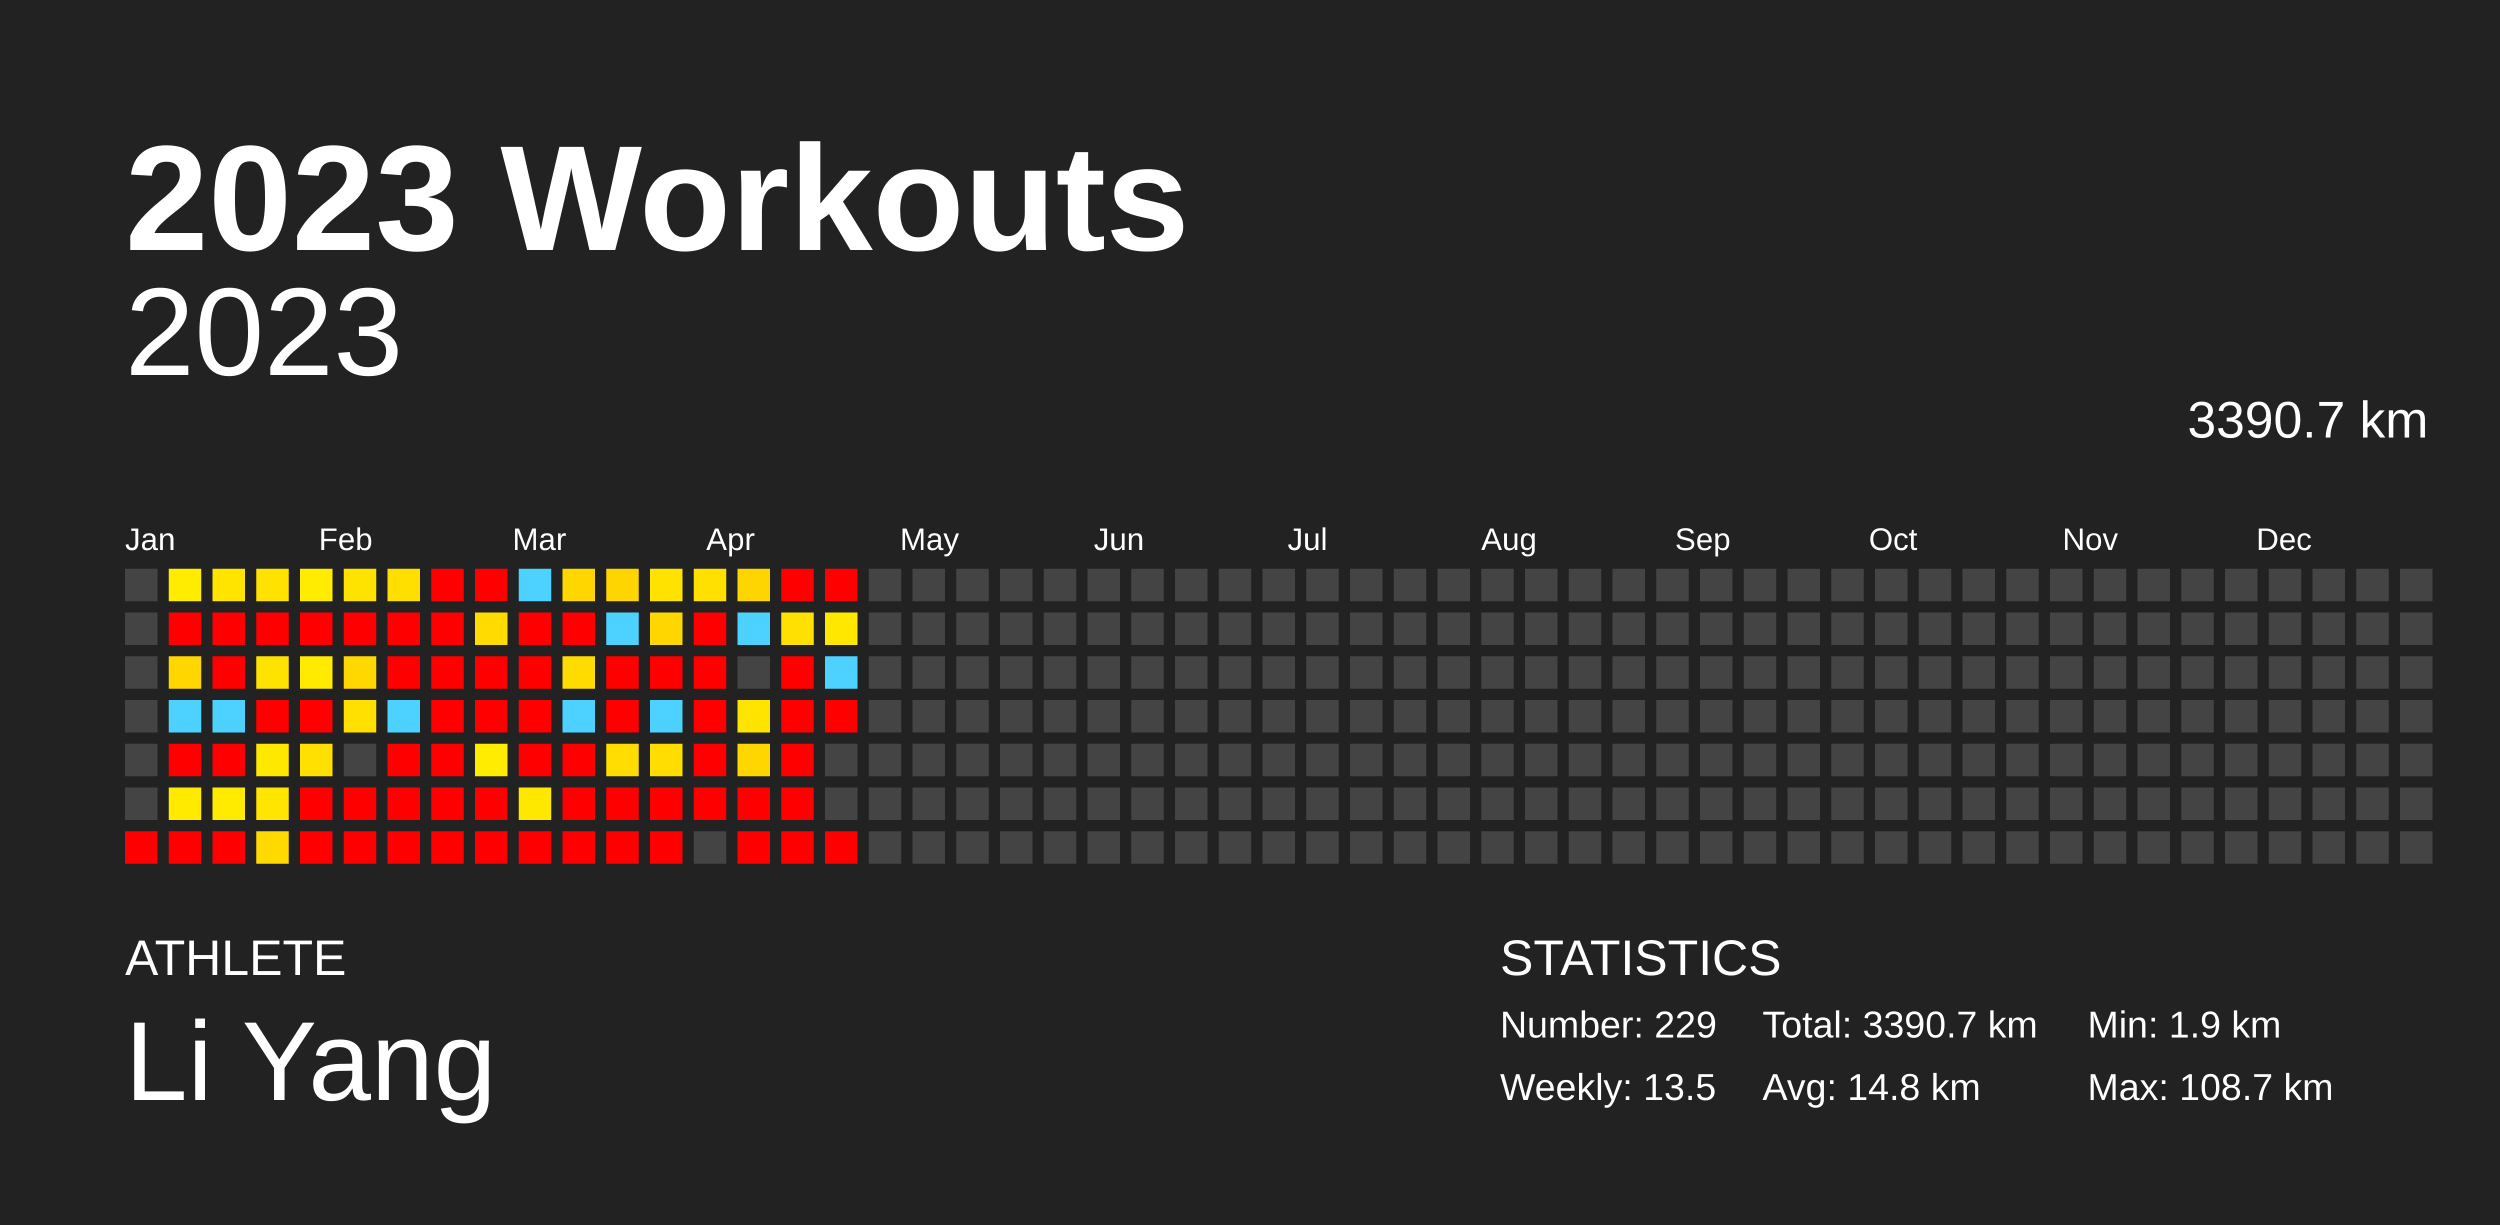
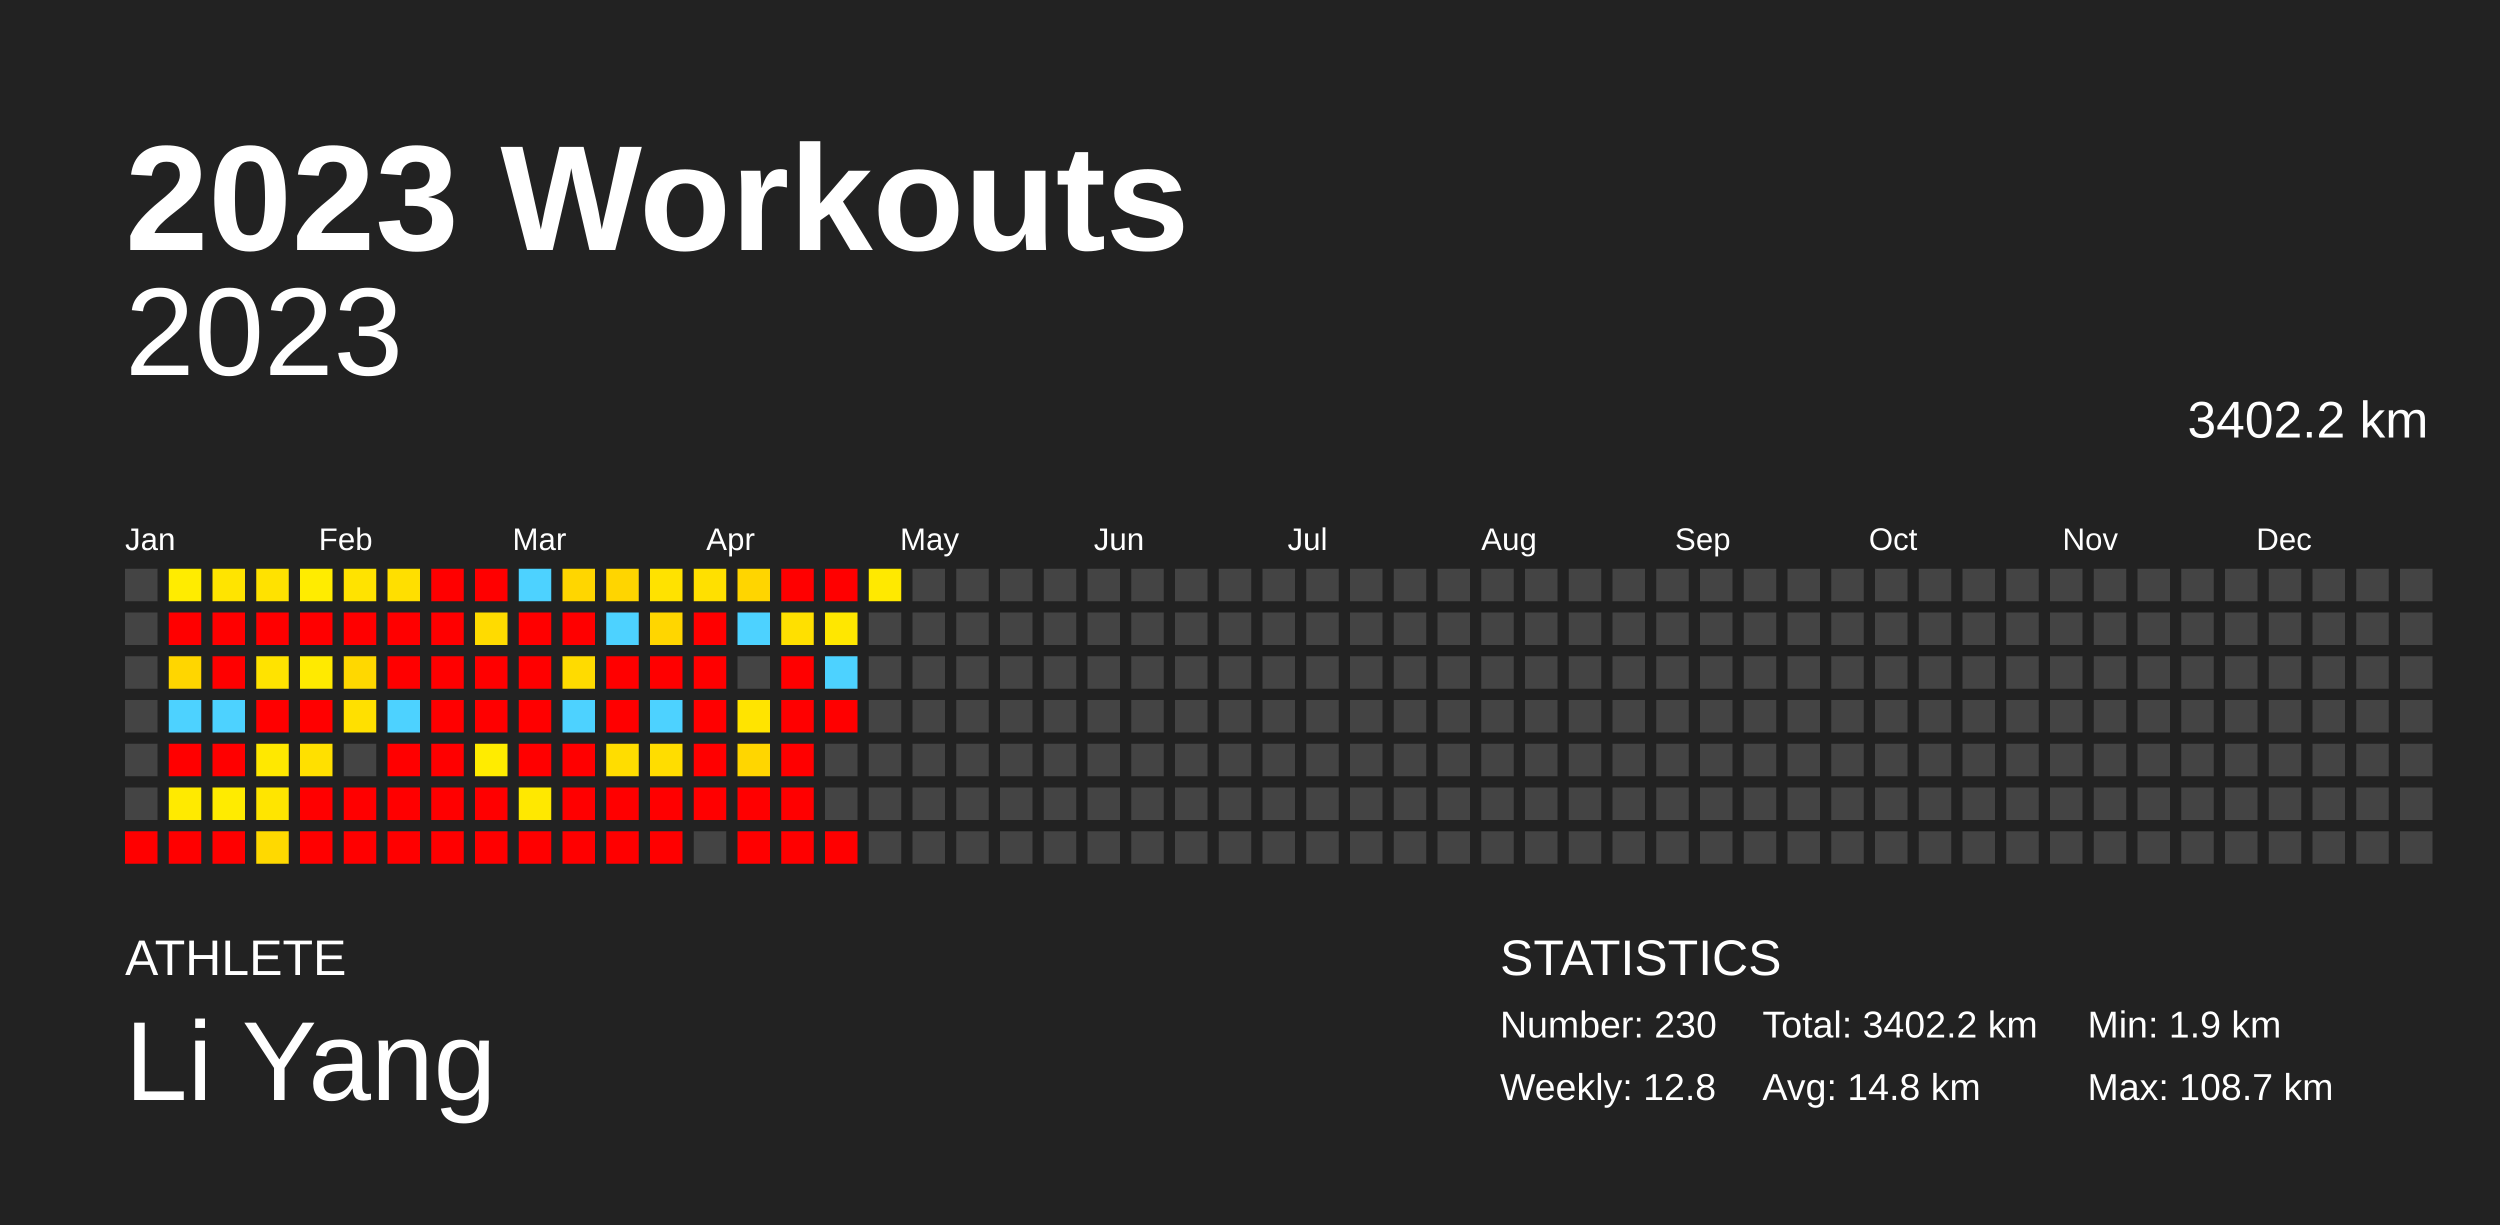
<svg xmlns="http://www.w3.org/2000/svg" baseProfile="full" height="98mm" version="1.1" viewBox="0,0,200,98" width="200mm">
  <defs />
  <rect fill="#222222" height="98" width="200" x="0" y="0" />
  <text fill="#FFFFFF" style="font-size:12px; font-family:Arial; font-weight:bold;" x="10" y="20">2023 Workouts</text>
  <text fill="#FFFFFF" style="font-size:4px; font-family:Arial" x="10" y="78">ATHLETE</text>
  <text fill="#FFFFFF" style="font-size:9px; font-family:Arial" x="10" y="88">Li Yang</text>
  <text fill="#FFFFFF" style="font-size:4px; font-family:Arial" x="120" y="78">STATISTICS</text>
-   <text fill="#FFFFFF" style="font-size:3px; font-family:Arial" x="120" y="83">Number: 229</text>
-   <text fill="#FFFFFF" style="font-size:3px; font-family:Arial" x="120" y="88">Weekly: 13.5</text>
-   <text fill="#FFFFFF" style="font-size:3px; font-family:Arial" x="141" y="83">Total: 3390.7 km</text>
+   <text fill="#FFFFFF" style="font-size:3px; font-family:Arial" x="120" y="83">Number: 230</text>
+   <text fill="#FFFFFF" style="font-size:3px; font-family:Arial" x="120" y="88">Weekly: 12.8</text>
+   <text fill="#FFFFFF" style="font-size:3px; font-family:Arial" x="141" y="83">Total: 3402.2 km</text>
  <text fill="#FFFFFF" style="font-size:3px; font-family:Arial" x="141" y="88">Avg: 14.8 km</text>
  <text fill="#FFFFFF" style="font-size:3px; font-family:Arial" x="167" y="83">Min: 1.9 km</text>
  <text fill="#FFFFFF" style="font-size:3px; font-family:Arial" x="167" y="88">Max: 108.7 km</text>
  <text alignment-baseline="hanging" fill="#FFFFFF" style="font-size:10.0px; font-family:Arial;" x="10" y="30">2023</text>
-   <text alignment-baseline="hanging" fill="#FFFFFF" style="font-size:4.125px; font-family:Arial;" x="175" y="35">3390.7 km</text>
+   <text alignment-baseline="hanging" fill="#FFFFFF" style="font-size:4.125px; font-family:Arial;" x="175" y="35">3402.2 km</text>
  <text fill="#FFFFFF" style="font-size:2.5px; font-family:Arial" x="10.0" y="44">Jan</text>
  <text fill="#FFFFFF" style="font-size:2.5px; font-family:Arial" x="25.5" y="44">Feb</text>
  <text fill="#FFFFFF" style="font-size:2.5px; font-family:Arial" x="41.0" y="44">Mar</text>
  <text fill="#FFFFFF" style="font-size:2.5px; font-family:Arial" x="56.5" y="44">Apr</text>
  <text fill="#FFFFFF" style="font-size:2.5px; font-family:Arial" x="72.0" y="44">May</text>
  <text fill="#FFFFFF" style="font-size:2.5px; font-family:Arial" x="87.5" y="44">Jun</text>
  <text fill="#FFFFFF" style="font-size:2.5px; font-family:Arial" x="103.0" y="44">Jul</text>
  <text fill="#FFFFFF" style="font-size:2.5px; font-family:Arial" x="118.5" y="44">Aug</text>
  <text fill="#FFFFFF" style="font-size:2.5px; font-family:Arial" x="134.0" y="44">Sep</text>
  <text fill="#FFFFFF" style="font-size:2.5px; font-family:Arial" x="149.5" y="44">Oct</text>
  <text fill="#FFFFFF" style="font-size:2.5px; font-family:Arial" x="165.0" y="44">Nov</text>
  <text fill="#FFFFFF" style="font-size:2.5px; font-family:Arial" x="180.5" y="44">Dec</text>
  <rect fill="#444444" height="2.6" width="2.6" x="10.0" y="45.5" />
  <rect fill="#444444" height="2.6" width="2.6" x="10.0" y="49.0" />
  <rect fill="#444444" height="2.6" width="2.6" x="10.0" y="52.5" />
  <rect fill="#444444" height="2.6" width="2.6" x="10.0" y="56.0" />
  <rect fill="#444444" height="2.6" width="2.6" x="10.0" y="59.5" />
  <rect fill="#444444" height="2.6" width="2.6" x="10.0" y="63.0" />
  <rect fill="red" height="2.6" width="2.6" x="10.0" y="66.5" />
  <rect fill="#ffec00" height="2.6" width="2.6" x="13.5" y="45.5" />
  <rect fill="red" height="2.6" width="2.6" x="13.5" y="49.0" />
  <rect fill="#ffd600" height="2.6" width="2.6" x="13.5" y="52.5" />
  <rect fill="#4dd2ff" height="2.6" width="2.6" x="13.5" y="56.0" />
  <rect fill="red" height="2.6" width="2.6" x="13.5" y="59.5" />
  <rect fill="#ffea00" height="2.6" width="2.6" x="13.5" y="63.0" />
  <rect fill="red" height="2.6" width="2.6" x="13.5" y="66.5" />
  <rect fill="#ffe400" height="2.6" width="2.6" x="17.0" y="45.5" />
  <rect fill="red" height="2.6" width="2.6" x="17.0" y="49.0" />
  <rect fill="red" height="2.6" width="2.6" x="17.0" y="52.5" />
  <rect fill="#4dd2ff" height="2.6" width="2.6" x="17.0" y="56.0" />
  <rect fill="red" height="2.6" width="2.6" x="17.0" y="59.5" />
  <rect fill="#ffeb00" height="2.6" width="2.6" x="17.0" y="63.0" />
  <rect fill="red" height="2.6" width="2.6" x="17.0" y="66.5" />
  <rect fill="#ffe200" height="2.6" width="2.6" x="20.5" y="45.5" />
  <rect fill="red" height="2.6" width="2.6" x="20.5" y="49.0" />
  <rect fill="#ffe300" height="2.6" width="2.6" x="20.5" y="52.5" />
  <rect fill="red" height="2.6" width="2.6" x="20.5" y="56.0" />
  <rect fill="#ffe800" height="2.6" width="2.6" x="20.5" y="59.5" />
  <rect fill="#ffe500" height="2.6" width="2.6" x="20.5" y="63.0" />
  <rect fill="#ffd900" height="2.6" width="2.6" x="20.5" y="66.5" />
  <rect fill="#ffec00" height="2.6" width="2.6" x="24.0" y="45.5" />
  <rect fill="red" height="2.6" width="2.6" x="24.0" y="49.0" />
  <rect fill="#ffea00" height="2.6" width="2.6" x="24.0" y="52.5" />
  <rect fill="red" height="2.6" width="2.6" x="24.0" y="56.0" />
  <rect fill="#ffe000" height="2.6" width="2.6" x="24.0" y="59.5" />
  <rect fill="red" height="2.6" width="2.6" x="24.0" y="63.0" />
  <rect fill="red" height="2.6" width="2.6" x="24.0" y="66.5" />
  <rect fill="#ffe300" height="2.6" width="2.6" x="27.5" y="45.5" />
  <rect fill="red" height="2.6" width="2.6" x="27.5" y="49.0" />
  <rect fill="#ffd800" height="2.6" width="2.6" x="27.5" y="52.5" />
  <rect fill="#ffe000" height="2.6" width="2.6" x="27.5" y="56.0" />
  <rect fill="#444444" height="2.6" width="2.6" x="27.5" y="59.5" />
  <rect fill="red" height="2.6" width="2.6" x="27.5" y="63.0" />
  <rect fill="red" height="2.6" width="2.6" x="27.5" y="66.5" />
  <rect fill="#ffdf00" height="2.6" width="2.6" x="31.0" y="45.5" />
  <rect fill="red" height="2.6" width="2.6" x="31.0" y="49.0" />
  <rect fill="red" height="2.6" width="2.6" x="31.0" y="52.5" />
  <rect fill="#4dd2ff" height="2.6" width="2.6" x="31.0" y="56.0" />
  <rect fill="red" height="2.6" width="2.6" x="31.0" y="59.5" />
  <rect fill="red" height="2.6" width="2.6" x="31.0" y="63.0" />
  <rect fill="red" height="2.6" width="2.6" x="31.0" y="66.5" />
  <rect fill="red" height="2.6" width="2.6" x="34.5" y="45.5" />
  <rect fill="red" height="2.6" width="2.6" x="34.5" y="49.0" />
  <rect fill="red" height="2.6" width="2.6" x="34.5" y="52.5" />
  <rect fill="red" height="2.6" width="2.6" x="34.5" y="56.0" />
  <rect fill="red" height="2.6" width="2.6" x="34.5" y="59.5" />
  <rect fill="red" height="2.6" width="2.6" x="34.5" y="63.0" />
  <rect fill="red" height="2.6" width="2.6" x="34.5" y="66.5" />
  <rect fill="red" height="2.6" width="2.6" x="38.0" y="45.5" />
  <rect fill="#ffdb00" height="2.6" width="2.6" x="38.0" y="49.0" />
  <rect fill="red" height="2.6" width="2.6" x="38.0" y="52.5" />
  <rect fill="red" height="2.6" width="2.6" x="38.0" y="56.0" />
  <rect fill="#ffec00" height="2.6" width="2.6" x="38.0" y="59.5" />
  <rect fill="red" height="2.6" width="2.6" x="38.0" y="63.0" />
  <rect fill="red" height="2.6" width="2.6" x="38.0" y="66.5" />
  <rect fill="#4dd2ff" height="2.6" width="2.6" x="41.5" y="45.5" />
  <rect fill="red" height="2.6" width="2.6" x="41.5" y="49.0" />
  <rect fill="red" height="2.6" width="2.6" x="41.5" y="52.5" />
  <rect fill="red" height="2.6" width="2.6" x="41.5" y="56.0" />
  <rect fill="red" height="2.6" width="2.6" x="41.5" y="59.5" />
  <rect fill="#ffe800" height="2.6" width="2.6" x="41.5" y="63.0" />
  <rect fill="red" height="2.6" width="2.6" x="41.5" y="66.5" />
  <rect fill="#ffd600" height="2.6" width="2.6" x="45.0" y="45.5" />
  <rect fill="red" height="2.6" width="2.6" x="45.0" y="49.0" />
  <rect fill="#ffdb00" height="2.6" width="2.6" x="45.0" y="52.5" />
  <rect fill="#4dd2ff" height="2.6" width="2.6" x="45.0" y="56.0" />
  <rect fill="red" height="2.6" width="2.6" x="45.0" y="59.5" />
  <rect fill="red" height="2.6" width="2.6" x="45.0" y="63.0" />
  <rect fill="red" height="2.6" width="2.6" x="45.0" y="66.5" />
  <rect fill="#ffd500" height="2.6" width="2.6" x="48.5" y="45.5" />
  <rect fill="#4dd2ff" height="2.6" width="2.6" x="48.5" y="49.0" />
  <rect fill="red" height="2.6" width="2.6" x="48.5" y="52.5" />
  <rect fill="red" height="2.6" width="2.6" x="48.5" y="56.0" />
  <rect fill="#ffdd00" height="2.6" width="2.6" x="48.5" y="59.5" />
  <rect fill="red" height="2.6" width="2.6" x="48.5" y="63.0" />
  <rect fill="red" height="2.6" width="2.6" x="48.5" y="66.5" />
  <rect fill="#ffe200" height="2.6" width="2.6" x="52.0" y="45.5" />
  <rect fill="#ffd600" height="2.6" width="2.6" x="52.0" y="49.0" />
  <rect fill="red" height="2.6" width="2.6" x="52.0" y="52.5" />
  <rect fill="#4dd2ff" height="2.6" width="2.6" x="52.0" y="56.0" />
  <rect fill="#ffdd00" height="2.6" width="2.6" x="52.0" y="59.5" />
  <rect fill="red" height="2.6" width="2.6" x="52.0" y="63.0" />
  <rect fill="red" height="2.6" width="2.6" x="52.0" y="66.5" />
  <rect fill="#ffe000" height="2.6" width="2.6" x="55.5" y="45.5" />
  <rect fill="red" height="2.6" width="2.6" x="55.5" y="49.0" />
  <rect fill="red" height="2.6" width="2.6" x="55.5" y="52.5" />
  <rect fill="red" height="2.6" width="2.6" x="55.5" y="56.0" />
  <rect fill="red" height="2.6" width="2.6" x="55.5" y="59.5" />
  <rect fill="red" height="2.6" width="2.6" x="55.5" y="63.0" />
  <rect fill="#444444" height="2.6" width="2.6" x="55.5" y="66.5" />
  <rect fill="#ffd500" height="2.6" width="2.6" x="59.0" y="45.5" />
  <rect fill="#4dd2ff" height="2.6" width="2.6" x="59.0" y="49.0" />
  <rect fill="#444444" height="2.6" width="2.6" x="59.0" y="52.5" />
  <rect fill="#ffe400" height="2.6" width="2.6" x="59.0" y="56.0" />
  <rect fill="#ffd600" height="2.6" width="2.6" x="59.0" y="59.5" />
  <rect fill="red" height="2.6" width="2.6" x="59.0" y="63.0" />
  <rect fill="red" height="2.6" width="2.6" x="59.0" y="66.5" />
  <rect fill="red" height="2.6" width="2.6" x="62.5" y="45.5" />
  <rect fill="#ffe000" height="2.6" width="2.6" x="62.5" y="49.0" />
  <rect fill="red" height="2.6" width="2.6" x="62.5" y="52.5" />
  <rect fill="red" height="2.6" width="2.6" x="62.5" y="56.0" />
  <rect fill="red" height="2.6" width="2.6" x="62.5" y="59.5" />
  <rect fill="red" height="2.6" width="2.6" x="62.5" y="63.0" />
  <rect fill="red" height="2.6" width="2.6" x="62.5" y="66.5" />
  <rect fill="red" height="2.6" width="2.6" x="66.0" y="45.5" />
  <rect fill="#ffe700" height="2.6" width="2.6" x="66.0" y="49.0" />
  <rect fill="#4dd2ff" height="2.6" width="2.6" x="66.0" y="52.5" />
  <rect fill="red" height="2.6" width="2.6" x="66.0" y="56.0" />
  <rect fill="#444444" height="2.6" width="2.6" x="66.0" y="59.5" />
  <rect fill="#444444" height="2.6" width="2.6" x="66.0" y="63.0" />
  <rect fill="red" height="2.6" width="2.6" x="66.0" y="66.5" />
-   <rect fill="#444444" height="2.6" width="2.6" x="69.5" y="45.5" />
+   <rect fill="#ffe900" height="2.6" width="2.6" x="69.5" y="45.5" />
  <rect fill="#444444" height="2.6" width="2.6" x="69.5" y="49.0" />
  <rect fill="#444444" height="2.6" width="2.6" x="69.5" y="52.5" />
  <rect fill="#444444" height="2.6" width="2.6" x="69.5" y="56.0" />
  <rect fill="#444444" height="2.6" width="2.6" x="69.5" y="59.5" />
  <rect fill="#444444" height="2.6" width="2.6" x="69.5" y="63.0" />
  <rect fill="#444444" height="2.6" width="2.6" x="69.5" y="66.5" />
  <rect fill="#444444" height="2.6" width="2.6" x="73.0" y="45.5" />
  <rect fill="#444444" height="2.6" width="2.6" x="73.0" y="49.0" />
  <rect fill="#444444" height="2.6" width="2.6" x="73.0" y="52.5" />
  <rect fill="#444444" height="2.6" width="2.6" x="73.0" y="56.0" />
  <rect fill="#444444" height="2.6" width="2.6" x="73.0" y="59.5" />
  <rect fill="#444444" height="2.6" width="2.6" x="73.0" y="63.0" />
  <rect fill="#444444" height="2.6" width="2.6" x="73.0" y="66.5" />
  <rect fill="#444444" height="2.6" width="2.6" x="76.5" y="45.5" />
  <rect fill="#444444" height="2.6" width="2.6" x="76.5" y="49.0" />
  <rect fill="#444444" height="2.6" width="2.6" x="76.5" y="52.5" />
  <rect fill="#444444" height="2.6" width="2.6" x="76.5" y="56.0" />
  <rect fill="#444444" height="2.6" width="2.6" x="76.5" y="59.5" />
  <rect fill="#444444" height="2.6" width="2.6" x="76.5" y="63.0" />
  <rect fill="#444444" height="2.6" width="2.6" x="76.5" y="66.5" />
  <rect fill="#444444" height="2.6" width="2.6" x="80.0" y="45.5" />
  <rect fill="#444444" height="2.6" width="2.6" x="80.0" y="49.0" />
  <rect fill="#444444" height="2.6" width="2.6" x="80.0" y="52.5" />
  <rect fill="#444444" height="2.6" width="2.6" x="80.0" y="56.0" />
  <rect fill="#444444" height="2.6" width="2.6" x="80.0" y="59.5" />
  <rect fill="#444444" height="2.6" width="2.6" x="80.0" y="63.0" />
  <rect fill="#444444" height="2.6" width="2.6" x="80.0" y="66.5" />
  <rect fill="#444444" height="2.6" width="2.6" x="83.5" y="45.5" />
  <rect fill="#444444" height="2.6" width="2.6" x="83.5" y="49.0" />
  <rect fill="#444444" height="2.6" width="2.6" x="83.5" y="52.5" />
  <rect fill="#444444" height="2.6" width="2.6" x="83.5" y="56.0" />
  <rect fill="#444444" height="2.6" width="2.6" x="83.5" y="59.5" />
  <rect fill="#444444" height="2.6" width="2.6" x="83.5" y="63.0" />
  <rect fill="#444444" height="2.6" width="2.6" x="83.5" y="66.5" />
  <rect fill="#444444" height="2.6" width="2.6" x="87.0" y="45.5" />
  <rect fill="#444444" height="2.6" width="2.6" x="87.0" y="49.0" />
  <rect fill="#444444" height="2.6" width="2.6" x="87.0" y="52.5" />
  <rect fill="#444444" height="2.6" width="2.6" x="87.0" y="56.0" />
  <rect fill="#444444" height="2.6" width="2.6" x="87.0" y="59.5" />
  <rect fill="#444444" height="2.6" width="2.6" x="87.0" y="63.0" />
  <rect fill="#444444" height="2.6" width="2.6" x="87.0" y="66.5" />
  <rect fill="#444444" height="2.6" width="2.6" x="90.5" y="45.5" />
  <rect fill="#444444" height="2.6" width="2.6" x="90.5" y="49.0" />
  <rect fill="#444444" height="2.6" width="2.6" x="90.5" y="52.5" />
  <rect fill="#444444" height="2.6" width="2.6" x="90.5" y="56.0" />
  <rect fill="#444444" height="2.6" width="2.6" x="90.5" y="59.5" />
  <rect fill="#444444" height="2.6" width="2.6" x="90.5" y="63.0" />
  <rect fill="#444444" height="2.6" width="2.6" x="90.5" y="66.5" />
  <rect fill="#444444" height="2.6" width="2.6" x="94.0" y="45.5" />
  <rect fill="#444444" height="2.6" width="2.6" x="94.0" y="49.0" />
  <rect fill="#444444" height="2.6" width="2.6" x="94.0" y="52.5" />
  <rect fill="#444444" height="2.6" width="2.6" x="94.0" y="56.0" />
  <rect fill="#444444" height="2.6" width="2.6" x="94.0" y="59.5" />
  <rect fill="#444444" height="2.6" width="2.6" x="94.0" y="63.0" />
  <rect fill="#444444" height="2.6" width="2.6" x="94.0" y="66.5" />
  <rect fill="#444444" height="2.6" width="2.6" x="97.5" y="45.5" />
  <rect fill="#444444" height="2.6" width="2.6" x="97.5" y="49.0" />
  <rect fill="#444444" height="2.6" width="2.6" x="97.5" y="52.5" />
  <rect fill="#444444" height="2.6" width="2.6" x="97.5" y="56.0" />
  <rect fill="#444444" height="2.6" width="2.6" x="97.5" y="59.5" />
  <rect fill="#444444" height="2.6" width="2.6" x="97.5" y="63.0" />
  <rect fill="#444444" height="2.6" width="2.6" x="97.5" y="66.5" />
  <rect fill="#444444" height="2.6" width="2.6" x="101.0" y="45.5" />
  <rect fill="#444444" height="2.6" width="2.6" x="101.0" y="49.0" />
  <rect fill="#444444" height="2.6" width="2.6" x="101.0" y="52.5" />
  <rect fill="#444444" height="2.6" width="2.6" x="101.0" y="56.0" />
  <rect fill="#444444" height="2.6" width="2.6" x="101.0" y="59.5" />
  <rect fill="#444444" height="2.6" width="2.6" x="101.0" y="63.0" />
  <rect fill="#444444" height="2.6" width="2.6" x="101.0" y="66.5" />
  <rect fill="#444444" height="2.6" width="2.6" x="104.5" y="45.5" />
  <rect fill="#444444" height="2.6" width="2.6" x="104.5" y="49.0" />
  <rect fill="#444444" height="2.6" width="2.6" x="104.5" y="52.5" />
  <rect fill="#444444" height="2.6" width="2.6" x="104.5" y="56.0" />
  <rect fill="#444444" height="2.6" width="2.6" x="104.5" y="59.5" />
  <rect fill="#444444" height="2.6" width="2.6" x="104.5" y="63.0" />
  <rect fill="#444444" height="2.6" width="2.6" x="104.5" y="66.5" />
  <rect fill="#444444" height="2.6" width="2.6" x="108.0" y="45.5" />
  <rect fill="#444444" height="2.6" width="2.6" x="108.0" y="49.0" />
  <rect fill="#444444" height="2.6" width="2.6" x="108.0" y="52.5" />
  <rect fill="#444444" height="2.6" width="2.6" x="108.0" y="56.0" />
  <rect fill="#444444" height="2.6" width="2.6" x="108.0" y="59.5" />
  <rect fill="#444444" height="2.6" width="2.6" x="108.0" y="63.0" />
  <rect fill="#444444" height="2.6" width="2.6" x="108.0" y="66.5" />
  <rect fill="#444444" height="2.6" width="2.6" x="111.5" y="45.5" />
  <rect fill="#444444" height="2.6" width="2.6" x="111.5" y="49.0" />
  <rect fill="#444444" height="2.6" width="2.6" x="111.5" y="52.5" />
  <rect fill="#444444" height="2.6" width="2.6" x="111.5" y="56.0" />
  <rect fill="#444444" height="2.6" width="2.6" x="111.5" y="59.5" />
  <rect fill="#444444" height="2.6" width="2.6" x="111.5" y="63.0" />
  <rect fill="#444444" height="2.6" width="2.6" x="111.5" y="66.5" />
  <rect fill="#444444" height="2.6" width="2.6" x="115.0" y="45.5" />
  <rect fill="#444444" height="2.6" width="2.6" x="115.0" y="49.0" />
  <rect fill="#444444" height="2.6" width="2.6" x="115.0" y="52.5" />
  <rect fill="#444444" height="2.6" width="2.6" x="115.0" y="56.0" />
  <rect fill="#444444" height="2.6" width="2.6" x="115.0" y="59.5" />
  <rect fill="#444444" height="2.6" width="2.6" x="115.0" y="63.0" />
  <rect fill="#444444" height="2.6" width="2.6" x="115.0" y="66.5" />
  <rect fill="#444444" height="2.6" width="2.6" x="118.5" y="45.5" />
  <rect fill="#444444" height="2.6" width="2.6" x="118.5" y="49.0" />
  <rect fill="#444444" height="2.6" width="2.6" x="118.5" y="52.5" />
  <rect fill="#444444" height="2.6" width="2.6" x="118.5" y="56.0" />
  <rect fill="#444444" height="2.6" width="2.6" x="118.5" y="59.5" />
  <rect fill="#444444" height="2.6" width="2.6" x="118.5" y="63.0" />
  <rect fill="#444444" height="2.6" width="2.6" x="118.5" y="66.5" />
  <rect fill="#444444" height="2.6" width="2.6" x="122.0" y="45.5" />
  <rect fill="#444444" height="2.6" width="2.6" x="122.0" y="49.0" />
  <rect fill="#444444" height="2.6" width="2.6" x="122.0" y="52.5" />
  <rect fill="#444444" height="2.6" width="2.6" x="122.0" y="56.0" />
  <rect fill="#444444" height="2.6" width="2.6" x="122.0" y="59.5" />
  <rect fill="#444444" height="2.6" width="2.6" x="122.0" y="63.0" />
  <rect fill="#444444" height="2.6" width="2.6" x="122.0" y="66.5" />
  <rect fill="#444444" height="2.6" width="2.6" x="125.5" y="45.5" />
  <rect fill="#444444" height="2.6" width="2.6" x="125.5" y="49.0" />
  <rect fill="#444444" height="2.6" width="2.6" x="125.5" y="52.5" />
  <rect fill="#444444" height="2.6" width="2.6" x="125.5" y="56.0" />
  <rect fill="#444444" height="2.6" width="2.6" x="125.5" y="59.5" />
  <rect fill="#444444" height="2.6" width="2.6" x="125.5" y="63.0" />
  <rect fill="#444444" height="2.6" width="2.6" x="125.5" y="66.5" />
  <rect fill="#444444" height="2.6" width="2.6" x="129.0" y="45.5" />
  <rect fill="#444444" height="2.6" width="2.6" x="129.0" y="49.0" />
  <rect fill="#444444" height="2.6" width="2.6" x="129.0" y="52.5" />
  <rect fill="#444444" height="2.6" width="2.6" x="129.0" y="56.0" />
  <rect fill="#444444" height="2.6" width="2.6" x="129.0" y="59.5" />
  <rect fill="#444444" height="2.6" width="2.6" x="129.0" y="63.0" />
  <rect fill="#444444" height="2.6" width="2.6" x="129.0" y="66.5" />
  <rect fill="#444444" height="2.6" width="2.6" x="132.5" y="45.5" />
  <rect fill="#444444" height="2.6" width="2.6" x="132.5" y="49.0" />
  <rect fill="#444444" height="2.6" width="2.6" x="132.5" y="52.5" />
  <rect fill="#444444" height="2.6" width="2.6" x="132.5" y="56.0" />
  <rect fill="#444444" height="2.6" width="2.6" x="132.5" y="59.5" />
  <rect fill="#444444" height="2.6" width="2.6" x="132.5" y="63.0" />
  <rect fill="#444444" height="2.6" width="2.6" x="132.5" y="66.5" />
  <rect fill="#444444" height="2.6" width="2.6" x="136.0" y="45.5" />
  <rect fill="#444444" height="2.6" width="2.6" x="136.0" y="49.0" />
  <rect fill="#444444" height="2.6" width="2.6" x="136.0" y="52.5" />
  <rect fill="#444444" height="2.6" width="2.6" x="136.0" y="56.0" />
  <rect fill="#444444" height="2.6" width="2.6" x="136.0" y="59.5" />
  <rect fill="#444444" height="2.6" width="2.6" x="136.0" y="63.0" />
  <rect fill="#444444" height="2.6" width="2.6" x="136.0" y="66.5" />
  <rect fill="#444444" height="2.6" width="2.6" x="139.5" y="45.5" />
  <rect fill="#444444" height="2.6" width="2.6" x="139.5" y="49.0" />
  <rect fill="#444444" height="2.6" width="2.6" x="139.5" y="52.5" />
  <rect fill="#444444" height="2.6" width="2.6" x="139.5" y="56.0" />
  <rect fill="#444444" height="2.6" width="2.6" x="139.5" y="59.5" />
  <rect fill="#444444" height="2.6" width="2.6" x="139.5" y="63.0" />
  <rect fill="#444444" height="2.6" width="2.6" x="139.5" y="66.5" />
  <rect fill="#444444" height="2.6" width="2.6" x="143.0" y="45.5" />
  <rect fill="#444444" height="2.6" width="2.6" x="143.0" y="49.0" />
  <rect fill="#444444" height="2.6" width="2.6" x="143.0" y="52.5" />
  <rect fill="#444444" height="2.6" width="2.6" x="143.0" y="56.0" />
  <rect fill="#444444" height="2.6" width="2.6" x="143.0" y="59.5" />
  <rect fill="#444444" height="2.6" width="2.6" x="143.0" y="63.0" />
  <rect fill="#444444" height="2.6" width="2.6" x="143.0" y="66.5" />
  <rect fill="#444444" height="2.6" width="2.6" x="146.5" y="45.5" />
  <rect fill="#444444" height="2.6" width="2.6" x="146.5" y="49.0" />
  <rect fill="#444444" height="2.6" width="2.6" x="146.5" y="52.5" />
  <rect fill="#444444" height="2.6" width="2.6" x="146.5" y="56.0" />
  <rect fill="#444444" height="2.6" width="2.6" x="146.5" y="59.5" />
  <rect fill="#444444" height="2.6" width="2.6" x="146.5" y="63.0" />
  <rect fill="#444444" height="2.6" width="2.6" x="146.5" y="66.5" />
  <rect fill="#444444" height="2.6" width="2.6" x="150.0" y="45.5" />
  <rect fill="#444444" height="2.6" width="2.6" x="150.0" y="49.0" />
  <rect fill="#444444" height="2.6" width="2.6" x="150.0" y="52.5" />
  <rect fill="#444444" height="2.6" width="2.6" x="150.0" y="56.0" />
  <rect fill="#444444" height="2.6" width="2.6" x="150.0" y="59.5" />
  <rect fill="#444444" height="2.6" width="2.6" x="150.0" y="63.0" />
  <rect fill="#444444" height="2.6" width="2.6" x="150.0" y="66.5" />
  <rect fill="#444444" height="2.6" width="2.6" x="153.5" y="45.5" />
  <rect fill="#444444" height="2.6" width="2.6" x="153.5" y="49.0" />
  <rect fill="#444444" height="2.6" width="2.6" x="153.5" y="52.5" />
  <rect fill="#444444" height="2.6" width="2.6" x="153.5" y="56.0" />
  <rect fill="#444444" height="2.6" width="2.6" x="153.5" y="59.5" />
  <rect fill="#444444" height="2.6" width="2.6" x="153.5" y="63.0" />
  <rect fill="#444444" height="2.6" width="2.6" x="153.5" y="66.5" />
  <rect fill="#444444" height="2.6" width="2.6" x="157.0" y="45.5" />
  <rect fill="#444444" height="2.6" width="2.6" x="157.0" y="49.0" />
  <rect fill="#444444" height="2.6" width="2.6" x="157.0" y="52.5" />
  <rect fill="#444444" height="2.6" width="2.6" x="157.0" y="56.0" />
  <rect fill="#444444" height="2.6" width="2.6" x="157.0" y="59.5" />
  <rect fill="#444444" height="2.6" width="2.6" x="157.0" y="63.0" />
  <rect fill="#444444" height="2.6" width="2.6" x="157.0" y="66.5" />
  <rect fill="#444444" height="2.6" width="2.6" x="160.5" y="45.5" />
  <rect fill="#444444" height="2.6" width="2.6" x="160.5" y="49.0" />
  <rect fill="#444444" height="2.6" width="2.6" x="160.5" y="52.5" />
  <rect fill="#444444" height="2.6" width="2.6" x="160.5" y="56.0" />
  <rect fill="#444444" height="2.6" width="2.6" x="160.5" y="59.5" />
  <rect fill="#444444" height="2.6" width="2.6" x="160.5" y="63.0" />
  <rect fill="#444444" height="2.6" width="2.6" x="160.5" y="66.5" />
  <rect fill="#444444" height="2.6" width="2.6" x="164.0" y="45.5" />
  <rect fill="#444444" height="2.6" width="2.6" x="164.0" y="49.0" />
  <rect fill="#444444" height="2.6" width="2.6" x="164.0" y="52.5" />
  <rect fill="#444444" height="2.6" width="2.6" x="164.0" y="56.0" />
  <rect fill="#444444" height="2.6" width="2.6" x="164.0" y="59.5" />
  <rect fill="#444444" height="2.6" width="2.6" x="164.0" y="63.0" />
  <rect fill="#444444" height="2.6" width="2.6" x="164.0" y="66.5" />
  <rect fill="#444444" height="2.6" width="2.6" x="167.5" y="45.5" />
  <rect fill="#444444" height="2.6" width="2.6" x="167.5" y="49.0" />
  <rect fill="#444444" height="2.6" width="2.6" x="167.5" y="52.5" />
  <rect fill="#444444" height="2.6" width="2.6" x="167.5" y="56.0" />
  <rect fill="#444444" height="2.6" width="2.6" x="167.5" y="59.5" />
  <rect fill="#444444" height="2.6" width="2.6" x="167.5" y="63.0" />
  <rect fill="#444444" height="2.6" width="2.6" x="167.5" y="66.5" />
  <rect fill="#444444" height="2.6" width="2.6" x="171.0" y="45.5" />
  <rect fill="#444444" height="2.6" width="2.6" x="171.0" y="49.0" />
  <rect fill="#444444" height="2.6" width="2.6" x="171.0" y="52.5" />
  <rect fill="#444444" height="2.6" width="2.6" x="171.0" y="56.0" />
  <rect fill="#444444" height="2.6" width="2.6" x="171.0" y="59.5" />
  <rect fill="#444444" height="2.6" width="2.6" x="171.0" y="63.0" />
  <rect fill="#444444" height="2.6" width="2.6" x="171.0" y="66.5" />
  <rect fill="#444444" height="2.6" width="2.6" x="174.5" y="45.5" />
  <rect fill="#444444" height="2.6" width="2.6" x="174.5" y="49.0" />
  <rect fill="#444444" height="2.6" width="2.6" x="174.5" y="52.5" />
  <rect fill="#444444" height="2.6" width="2.6" x="174.5" y="56.0" />
  <rect fill="#444444" height="2.6" width="2.6" x="174.5" y="59.5" />
  <rect fill="#444444" height="2.6" width="2.6" x="174.5" y="63.0" />
  <rect fill="#444444" height="2.6" width="2.6" x="174.5" y="66.5" />
  <rect fill="#444444" height="2.6" width="2.6" x="178.0" y="45.5" />
  <rect fill="#444444" height="2.6" width="2.6" x="178.0" y="49.0" />
  <rect fill="#444444" height="2.6" width="2.6" x="178.0" y="52.5" />
  <rect fill="#444444" height="2.6" width="2.6" x="178.0" y="56.0" />
  <rect fill="#444444" height="2.6" width="2.6" x="178.0" y="59.5" />
  <rect fill="#444444" height="2.6" width="2.6" x="178.0" y="63.0" />
  <rect fill="#444444" height="2.6" width="2.6" x="178.0" y="66.5" />
  <rect fill="#444444" height="2.6" width="2.6" x="181.5" y="45.5" />
  <rect fill="#444444" height="2.6" width="2.6" x="181.5" y="49.0" />
  <rect fill="#444444" height="2.6" width="2.6" x="181.5" y="52.5" />
  <rect fill="#444444" height="2.6" width="2.6" x="181.5" y="56.0" />
  <rect fill="#444444" height="2.6" width="2.6" x="181.5" y="59.5" />
  <rect fill="#444444" height="2.6" width="2.6" x="181.5" y="63.0" />
  <rect fill="#444444" height="2.6" width="2.6" x="181.5" y="66.5" />
  <rect fill="#444444" height="2.6" width="2.6" x="185.0" y="45.5" />
  <rect fill="#444444" height="2.6" width="2.6" x="185.0" y="49.0" />
  <rect fill="#444444" height="2.6" width="2.6" x="185.0" y="52.5" />
  <rect fill="#444444" height="2.6" width="2.6" x="185.0" y="56.0" />
  <rect fill="#444444" height="2.6" width="2.6" x="185.0" y="59.5" />
  <rect fill="#444444" height="2.6" width="2.6" x="185.0" y="63.0" />
  <rect fill="#444444" height="2.6" width="2.6" x="185.0" y="66.5" />
  <rect fill="#444444" height="2.6" width="2.6" x="188.5" y="45.5" />
  <rect fill="#444444" height="2.6" width="2.6" x="188.5" y="49.0" />
  <rect fill="#444444" height="2.6" width="2.6" x="188.5" y="52.5" />
  <rect fill="#444444" height="2.6" width="2.6" x="188.5" y="56.0" />
  <rect fill="#444444" height="2.6" width="2.6" x="188.5" y="59.5" />
  <rect fill="#444444" height="2.6" width="2.6" x="188.5" y="63.0" />
  <rect fill="#444444" height="2.6" width="2.6" x="188.5" y="66.5" />
  <rect fill="#444444" height="2.6" width="2.6" x="192.0" y="45.5" />
  <rect fill="#444444" height="2.6" width="2.6" x="192.0" y="49.0" />
  <rect fill="#444444" height="2.6" width="2.6" x="192.0" y="52.5" />
  <rect fill="#444444" height="2.6" width="2.6" x="192.0" y="56.0" />
  <rect fill="#444444" height="2.6" width="2.6" x="192.0" y="59.5" />
  <rect fill="#444444" height="2.6" width="2.6" x="192.0" y="63.0" />
  <rect fill="#444444" height="2.6" width="2.6" x="192.0" y="66.5" />
</svg>
